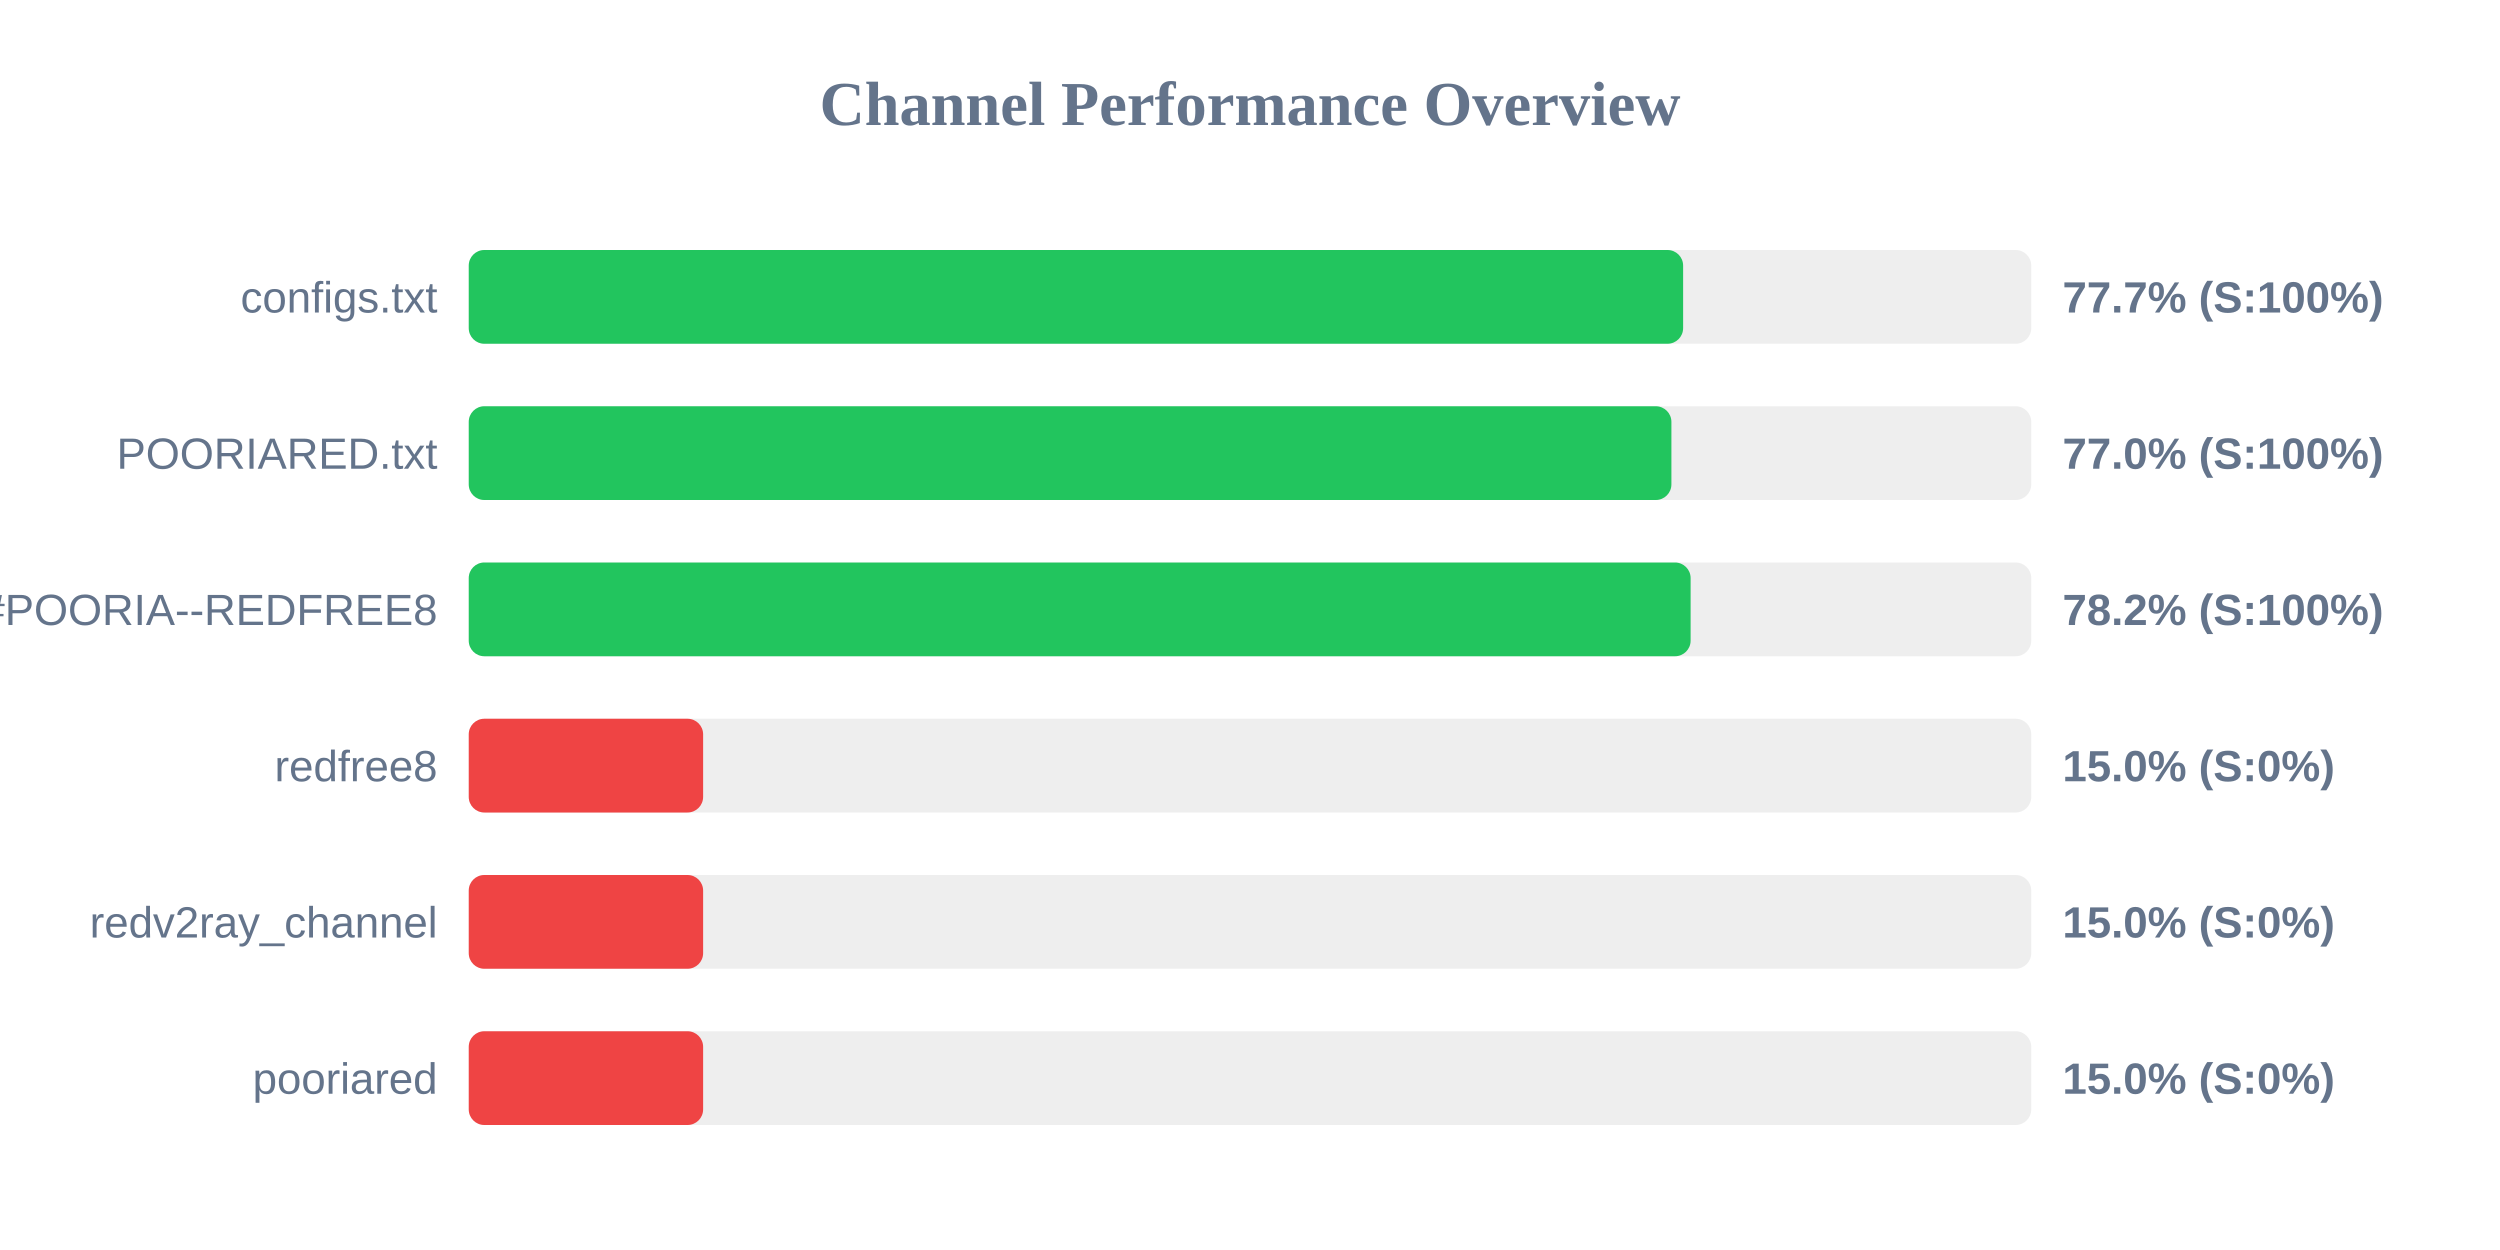
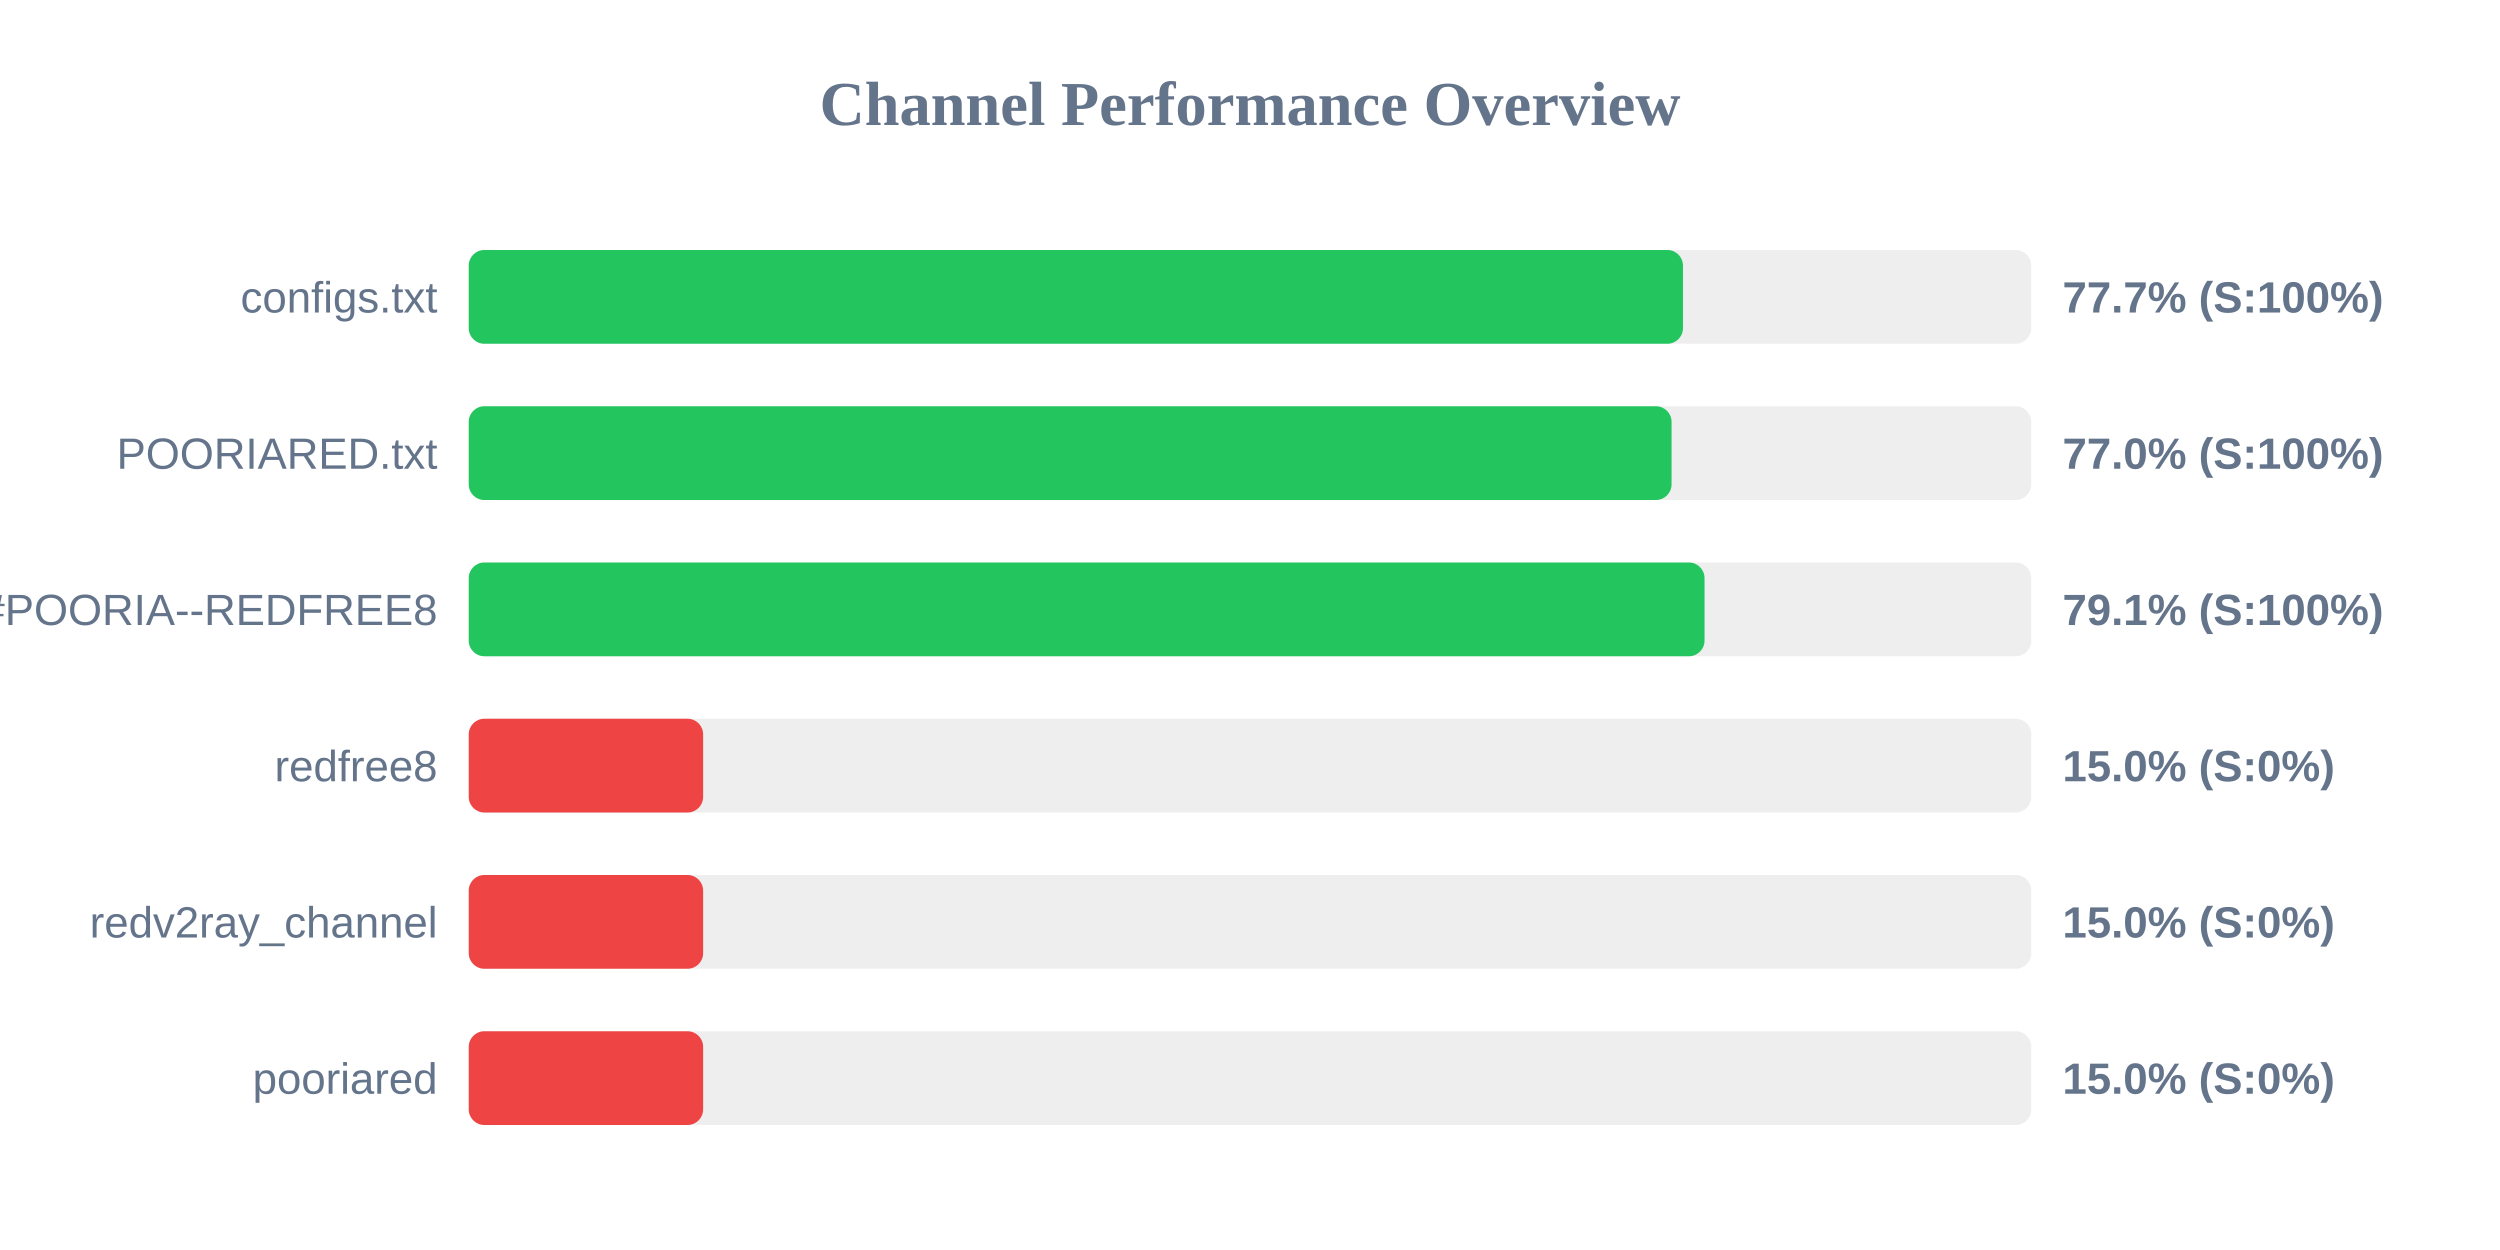
<svg xmlns="http://www.w3.org/2000/svg" width="800" height="400" version="1.1">
  <style>
        .row { font: 14px Arial; fill: #64748b; }
        .score { font: bold 14px Arial; fill: #64748b; }
    </style>
  <text x="400" y="40" text-anchor="middle" font-size="20px" font-weight="bold" fill="#64748b">Channel Performance Overview</text>
  <rect x="150" y="80" width="500" height="30" fill="#eee" rx="5" />
-   <rect x="150" y="80" width="388.6" height="30" fill="#22c55e" rx="5" />
+   <rect x="150" y="80" width="388.55" height="30" fill="#22c55e" rx="5" />
  <text x="140" y="100" text-anchor="end" class="row">configs.txt</text>
  <text x="660" y="100" text-anchor="start" class="score">77.7% (S:100%)</text>
  <rect x="150" y="130" width="500" height="30" fill="#eee" rx="5" />
-   <rect x="150" y="130" width="384.85" height="30" fill="#22c55e" rx="5" />
+   <rect x="150" y="130" width="384.9" height="30" fill="#22c55e" rx="5" />
  <text x="140" y="150" text-anchor="end" class="row">POORIARED.txt</text>
  <text x="660" y="150" text-anchor="start" class="score">77.0% (S:100%)</text>
  <rect x="150" y="180" width="500" height="30" fill="#eee" rx="5" />
-   <rect x="150" y="180" width="391.0" height="30" fill="#22c55e" rx="5" />
+   <rect x="150" y="180" width="395.45" height="30" fill="#22c55e" rx="5" />
  <text x="140" y="200" text-anchor="end" class="row">POORIA--REDFREE8.txt#POORIA--REDFREE8</text>
-   <text x="660" y="200" text-anchor="start" class="score">78.2% (S:100%)</text>
+   <text x="660" y="200" text-anchor="start" class="score">79.1% (S:100%)</text>
  <rect x="150" y="230" width="500" height="30" fill="#eee" rx="5" />
  <rect x="150" y="230" width="75.0" height="30" fill="#ef4444" rx="5" />
  <text x="140" y="250" text-anchor="end" class="row">redfree8</text>
  <text x="660" y="250" text-anchor="start" class="score">15.0% (S:0%)</text>
  <rect x="150" y="280" width="500" height="30" fill="#eee" rx="5" />
  <rect x="150" y="280" width="75.0" height="30" fill="#ef4444" rx="5" />
  <text x="140" y="300" text-anchor="end" class="row">redv2ray_channel</text>
  <text x="660" y="300" text-anchor="start" class="score">15.0% (S:0%)</text>
  <rect x="150" y="330" width="500" height="30" fill="#eee" rx="5" />
  <rect x="150" y="330" width="75.0" height="30" fill="#ef4444" rx="5" />
  <text x="140" y="350" text-anchor="end" class="row">pooriared</text>
  <text x="660" y="350" text-anchor="start" class="score">15.0% (S:0%)</text>
</svg>
